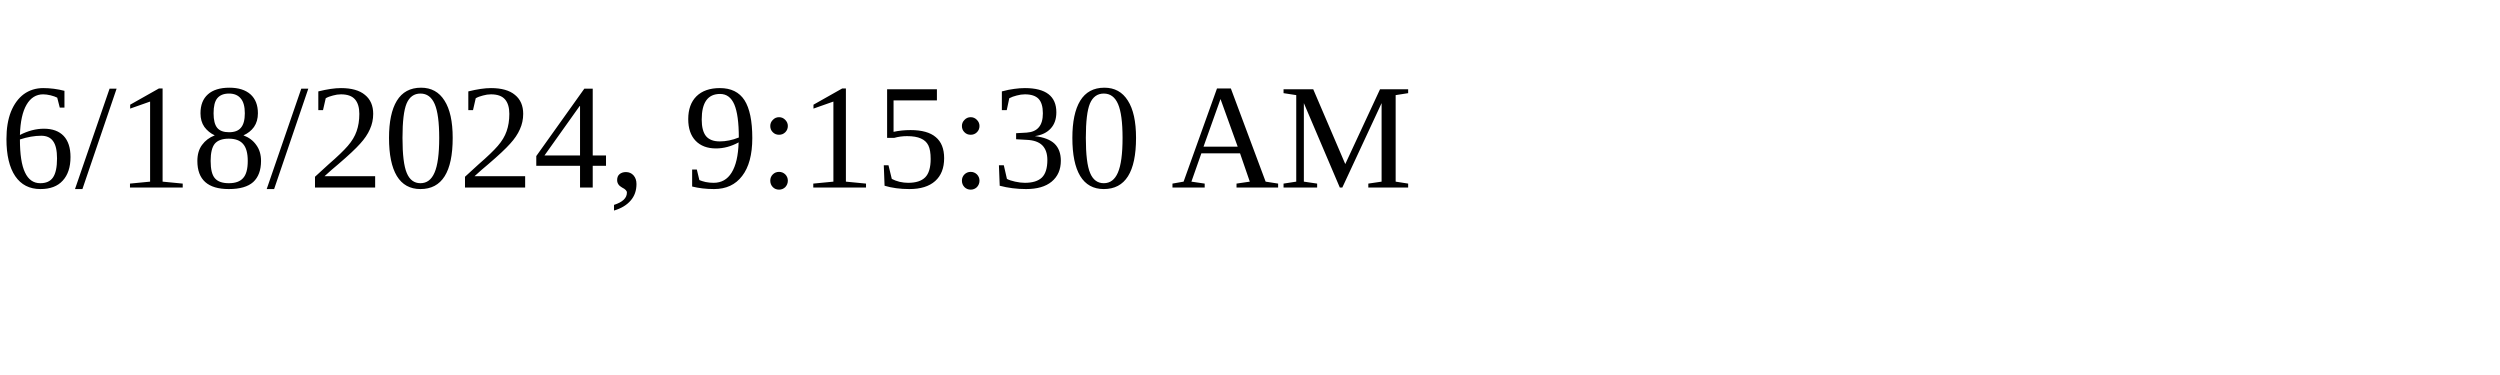
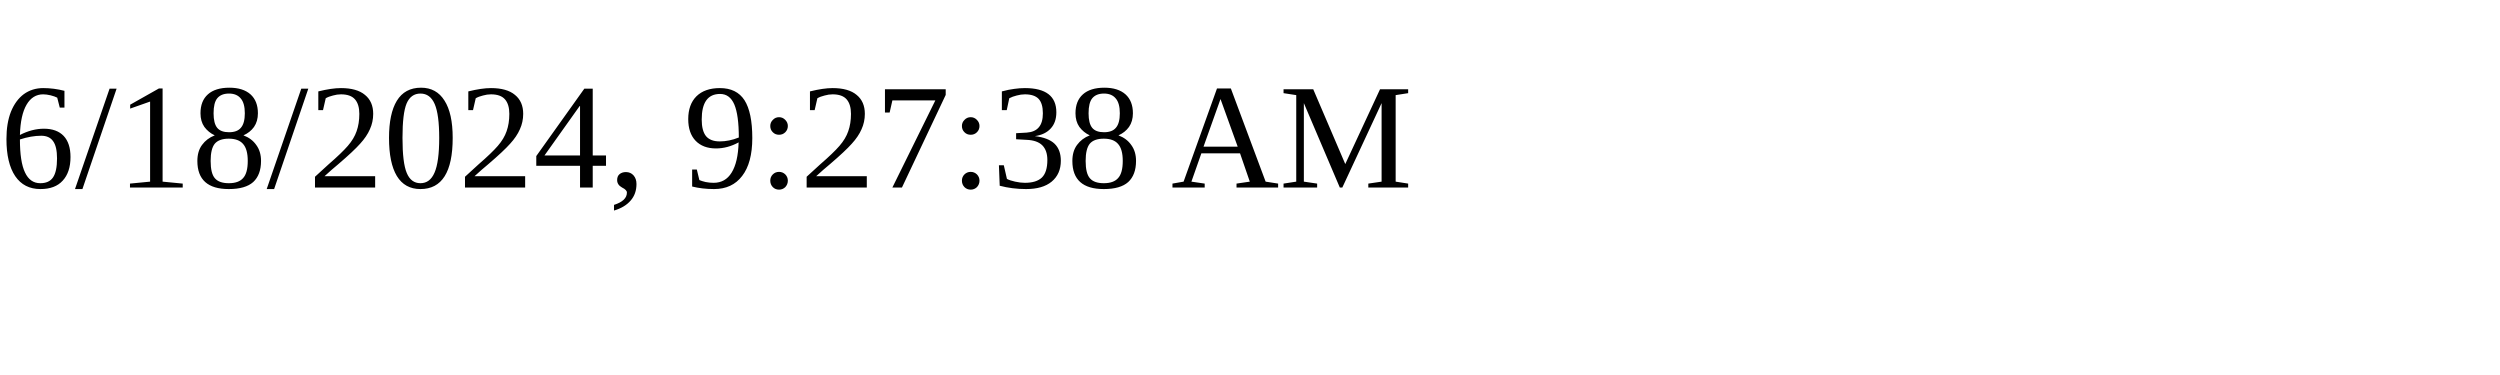
<svg xmlns="http://www.w3.org/2000/svg" height="30" width="200">
-   <text x="0" y="15">6/18/2024, 9:15:30 AM</text>
+   <text x="0" y="15">6/18/2024, 9:27:38 AM</text>
</svg>
